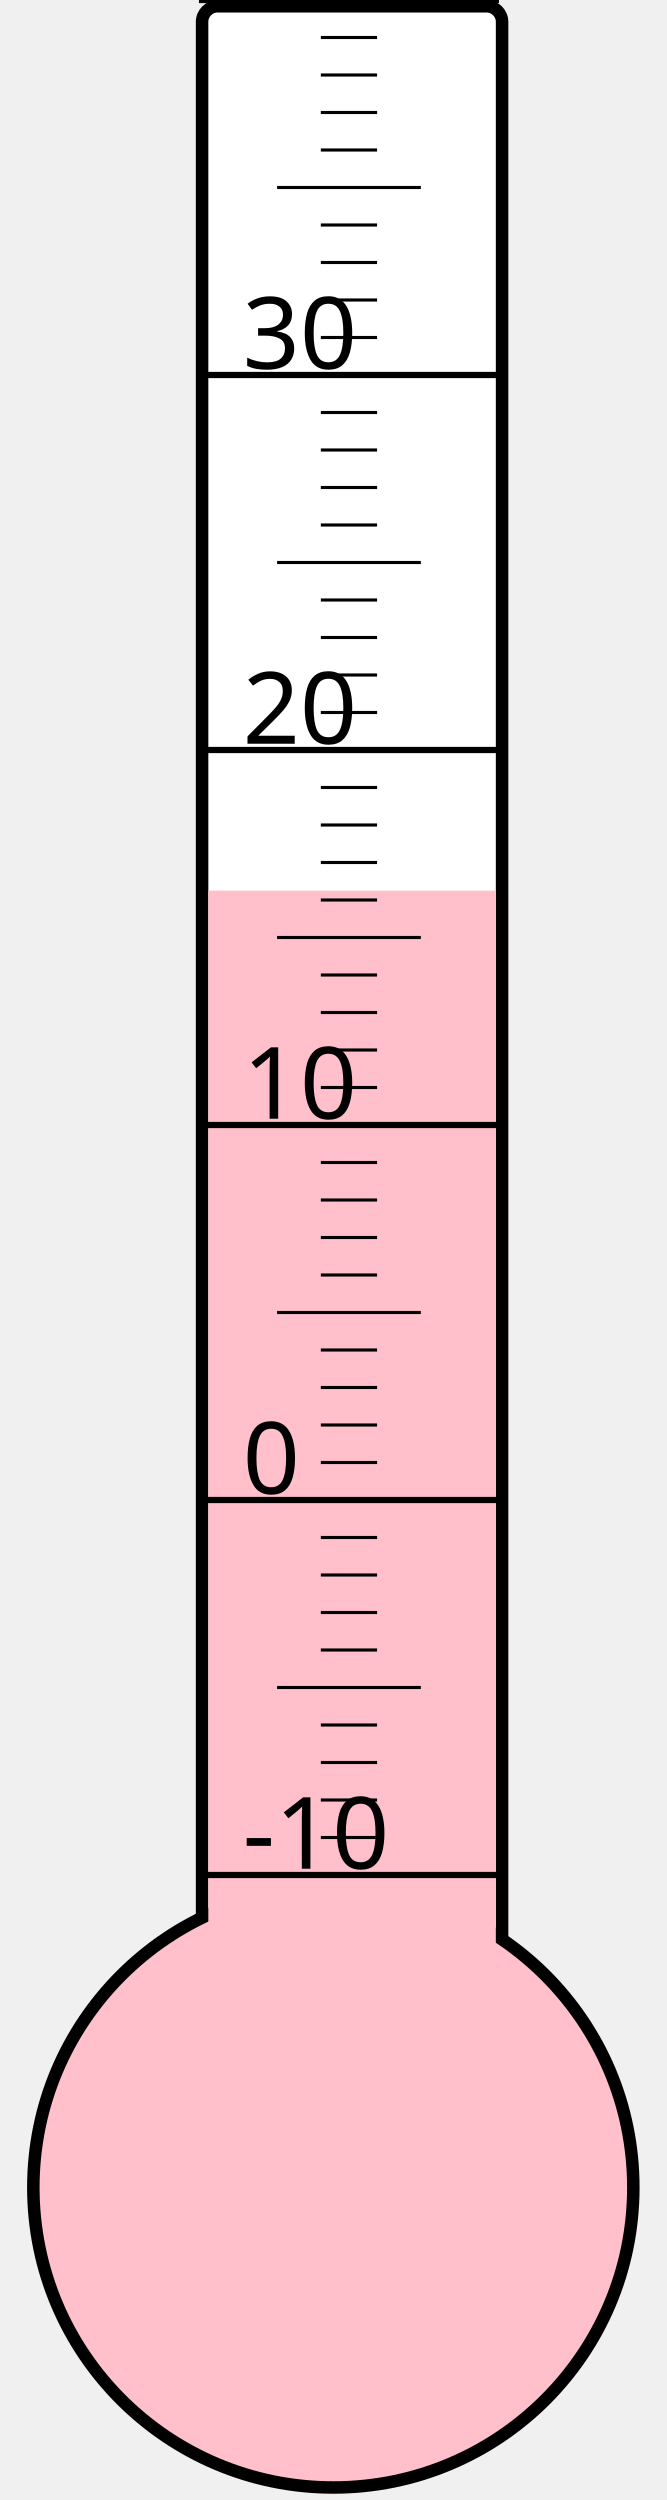
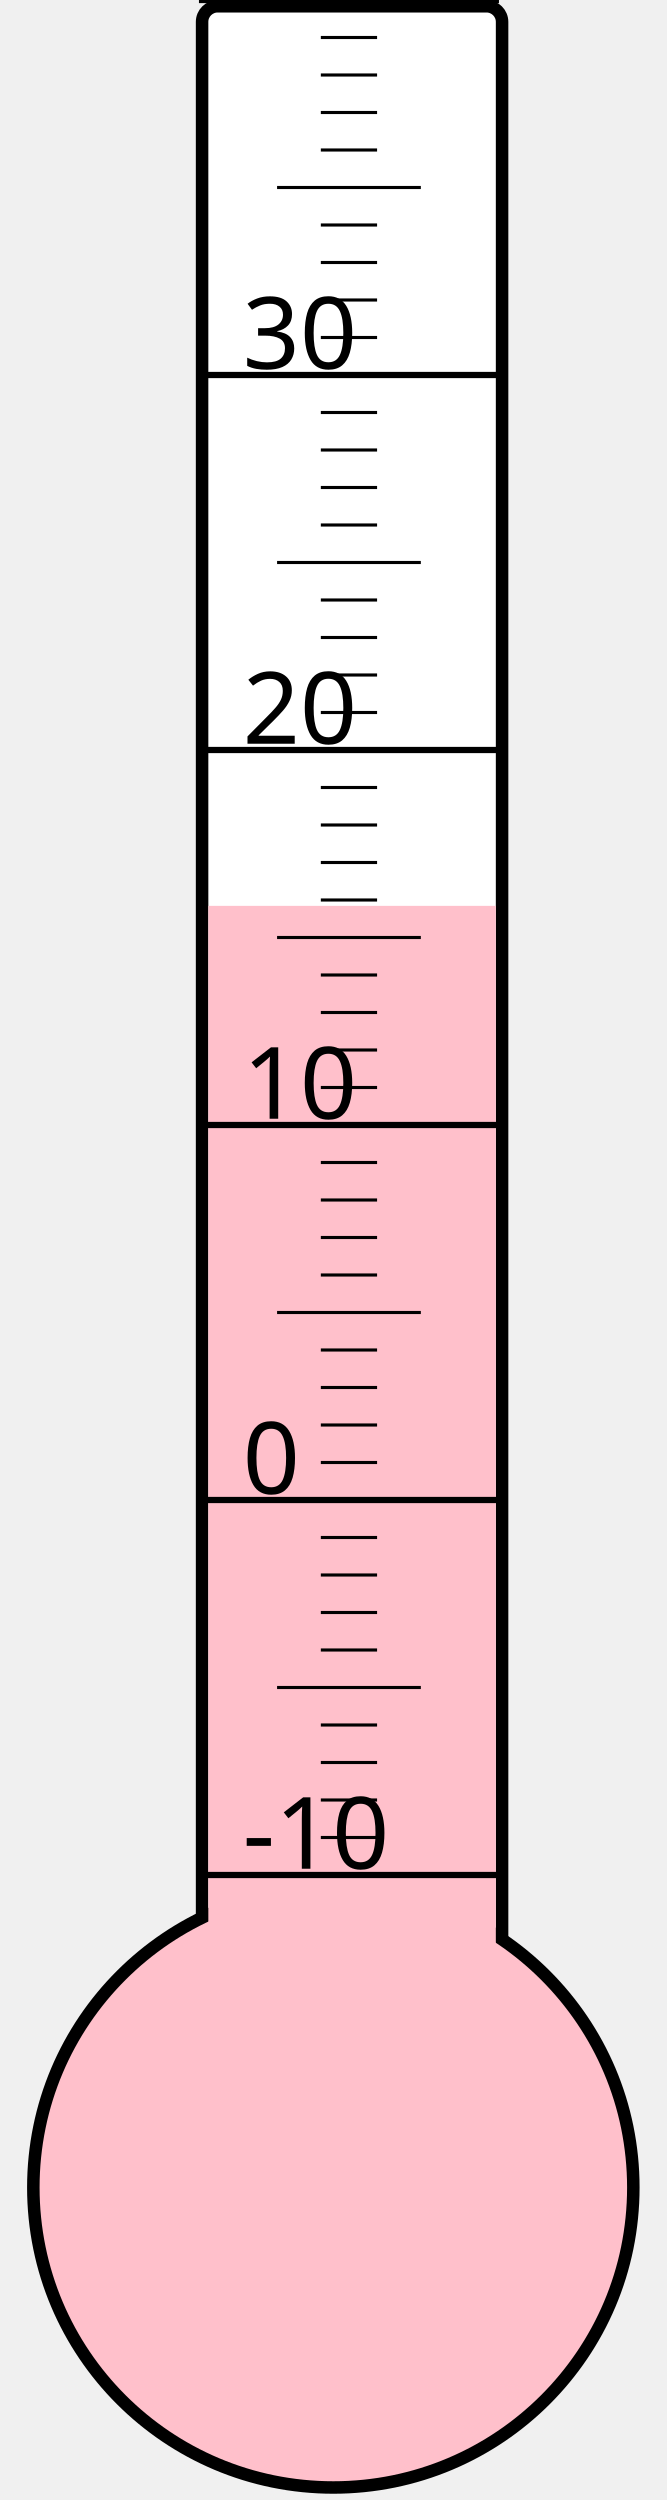
<svg xmlns="http://www.w3.org/2000/svg" width="40px" height="150px" viewBox="0 0 200 800">
  <rect width="200" height="800" x="0" y="0" style="fill: #ffffeb; fill-opacity: 0;" />
  <rect width="96" height="680" x="58" y="2" rx="5" ry="5" style="fill: white; fill-opacity: 1; stroke: black; stroke-width: 4;" />
  <circle cx="100" cy="700" r="96" style="fill: pink; stroke: black; stroke-width: 4;" />
-   <rect width="92" height="415.0" x="60" y="285.0" style="fill: pink; fill-opacity: 1; stroke-width: 0;" />
+   <rect width="92" height="410.125" x="60" y="289.875" style="fill: pink; fill-opacity: 1; stroke-width: 0;" />
  <text x="71" y="598" style="font-family: sans-serif; font-size: 24pt;">-10</text>
  <text x="71" y="478" style="font-family: sans-serif; font-size: 24pt;">0</text>
  <text x="71" y="358" style="font-family: sans-serif; font-size: 24pt;">10</text>
  <text x="71" y="238" style="font-family: sans-serif; font-size: 24pt;">20</text>
  <text x="71" y="118" style="font-family: sans-serif; font-size: 24pt;">30</text>
  <g style="stroke: black;">
    <line x1="57" y1="600" x2="153" y2="600" style="stroke-width: 2;" />
    <line x1="96" y1="588" x2="114" y2="588" style="stroke-width: 1;" />
    <line x1="96" y1="576" x2="114" y2="576" style="stroke-width: 1;" />
    <line x1="96" y1="564" x2="114" y2="564" style="stroke-width: 1;" />
    <line x1="96" y1="552" x2="114" y2="552" style="stroke-width: 1;" />
    <line x1="82" y1="540" x2="128" y2="540" style="stroke-width: 1;" />
    <line x1="96" y1="528" x2="114" y2="528" style="stroke-width: 1;" />
    <line x1="96" y1="516" x2="114" y2="516" style="stroke-width: 1;" />
    <line x1="96" y1="504" x2="114" y2="504" style="stroke-width: 1;" />
    <line x1="96" y1="492" x2="114" y2="492" style="stroke-width: 1;" />
    <line x1="57" y1="480" x2="153" y2="480" style="stroke-width: 2;" />
    <line x1="96" y1="468" x2="114" y2="468" style="stroke-width: 1;" />
    <line x1="96" y1="456" x2="114" y2="456" style="stroke-width: 1;" />
    <line x1="96" y1="444" x2="114" y2="444" style="stroke-width: 1;" />
    <line x1="96" y1="432" x2="114" y2="432" style="stroke-width: 1;" />
    <line x1="82" y1="420" x2="128" y2="420" style="stroke-width: 1;" />
    <line x1="96" y1="408" x2="114" y2="408" style="stroke-width: 1;" />
    <line x1="96" y1="396" x2="114" y2="396" style="stroke-width: 1;" />
    <line x1="96" y1="384" x2="114" y2="384" style="stroke-width: 1;" />
    <line x1="96" y1="372" x2="114" y2="372" style="stroke-width: 1;" />
    <line x1="57" y1="360" x2="153" y2="360" style="stroke-width: 2;" />
    <line x1="96" y1="348" x2="114" y2="348" style="stroke-width: 1;" />
    <line x1="96" y1="336" x2="114" y2="336" style="stroke-width: 1;" />
    <line x1="96" y1="324" x2="114" y2="324" style="stroke-width: 1;" />
    <line x1="96" y1="312" x2="114" y2="312" style="stroke-width: 1;" />
    <line x1="82" y1="300" x2="128" y2="300" style="stroke-width: 1;" />
    <line x1="96" y1="288" x2="114" y2="288" style="stroke-width: 1;" />
    <line x1="96" y1="276" x2="114" y2="276" style="stroke-width: 1;" />
    <line x1="96" y1="264" x2="114" y2="264" style="stroke-width: 1;" />
    <line x1="96" y1="252" x2="114" y2="252" style="stroke-width: 1;" />
    <line x1="57" y1="240" x2="153" y2="240" style="stroke-width: 2;" />
    <line x1="96" y1="228" x2="114" y2="228" style="stroke-width: 1;" />
    <line x1="96" y1="216" x2="114" y2="216" style="stroke-width: 1;" />
    <line x1="96" y1="204" x2="114" y2="204" style="stroke-width: 1;" />
    <line x1="96" y1="192" x2="114" y2="192" style="stroke-width: 1;" />
    <line x1="82" y1="180" x2="128" y2="180" style="stroke-width: 1;" />
    <line x1="96" y1="168" x2="114" y2="168" style="stroke-width: 1;" />
    <line x1="96" y1="156" x2="114" y2="156" style="stroke-width: 1;" />
    <line x1="96" y1="144" x2="114" y2="144" style="stroke-width: 1;" />
    <line x1="96" y1="132" x2="114" y2="132" style="stroke-width: 1;" />
    <line x1="57" y1="120" x2="153" y2="120" style="stroke-width: 2;" />
    <line x1="96" y1="108" x2="114" y2="108" style="stroke-width: 1;" />
    <line x1="96" y1="96" x2="114" y2="96" style="stroke-width: 1;" />
    <line x1="96" y1="84" x2="114" y2="84" style="stroke-width: 1;" />
    <line x1="96" y1="72" x2="114" y2="72" style="stroke-width: 1;" />
    <line x1="82" y1="60" x2="128" y2="60" style="stroke-width: 1;" />
    <line x1="96" y1="48" x2="114" y2="48" style="stroke-width: 1;" />
    <line x1="96" y1="36" x2="114" y2="36" style="stroke-width: 1;" />
    <line x1="96" y1="24" x2="114" y2="24" style="stroke-width: 1;" />
    <line x1="96" y1="12" x2="114" y2="12" style="stroke-width: 1;" />
    <line x1="57" y1="0" x2="153" y2="0" style="stroke-width: 2;" />
  </g>
</svg>
